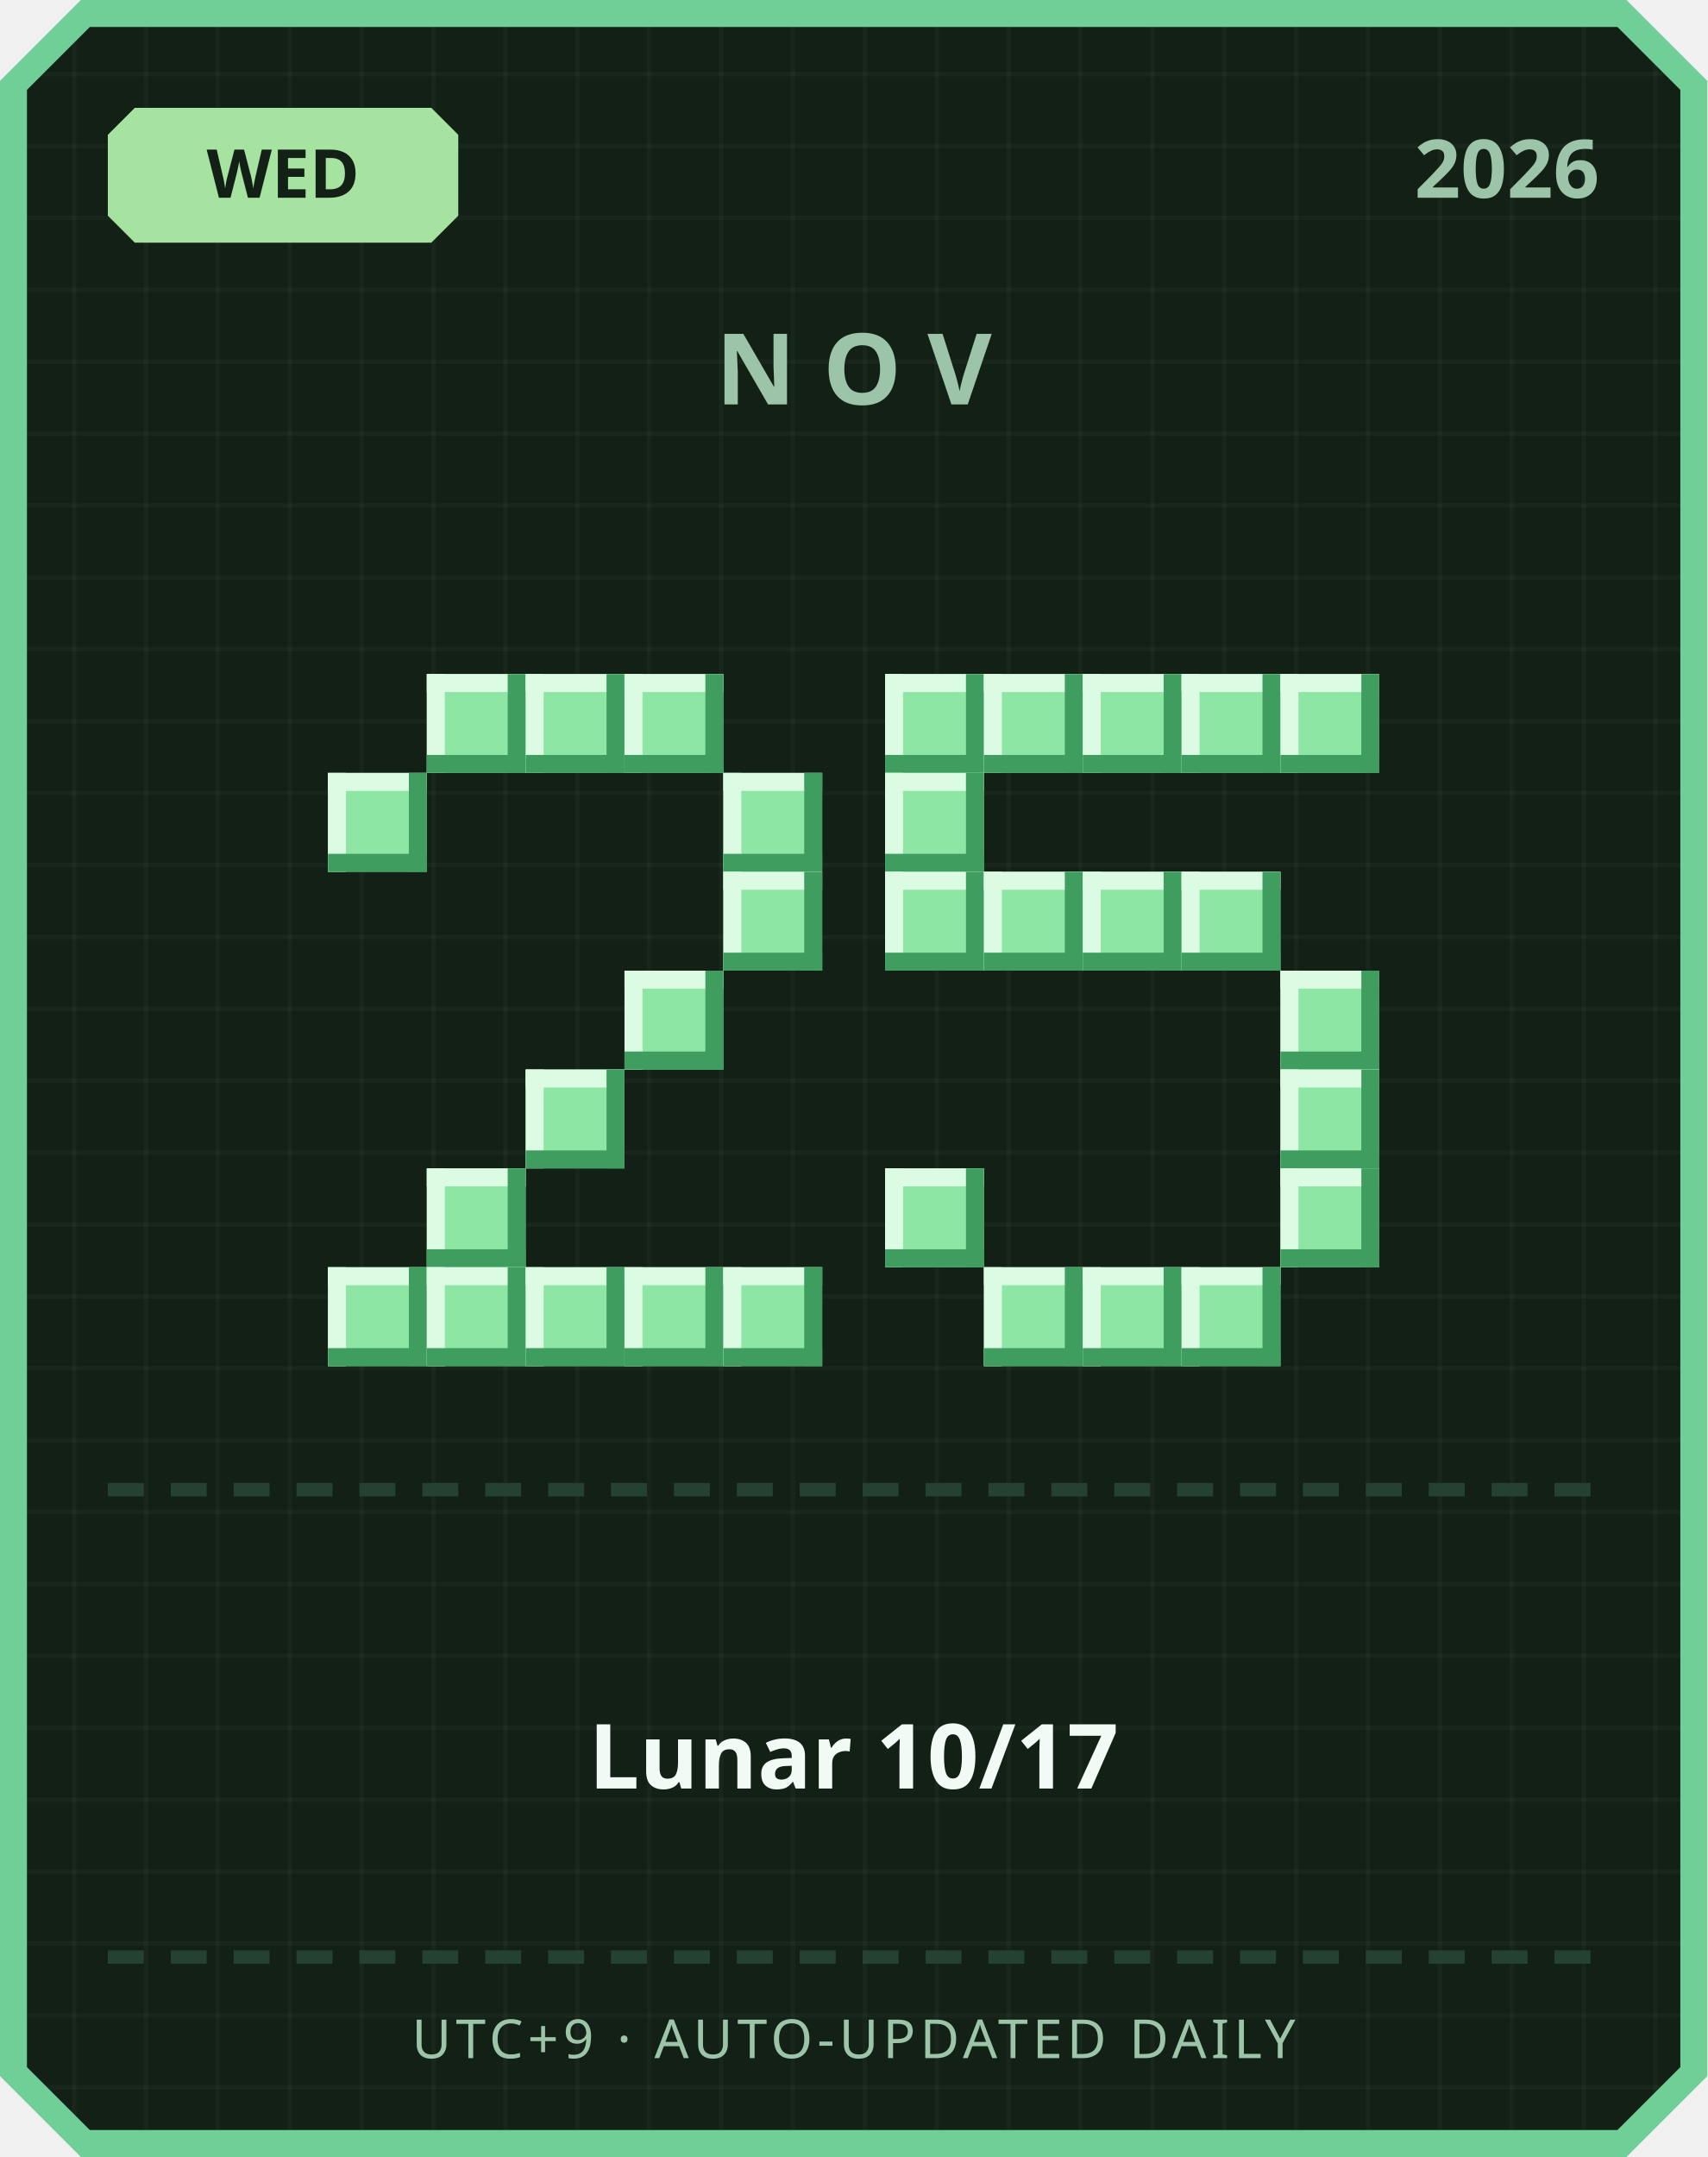
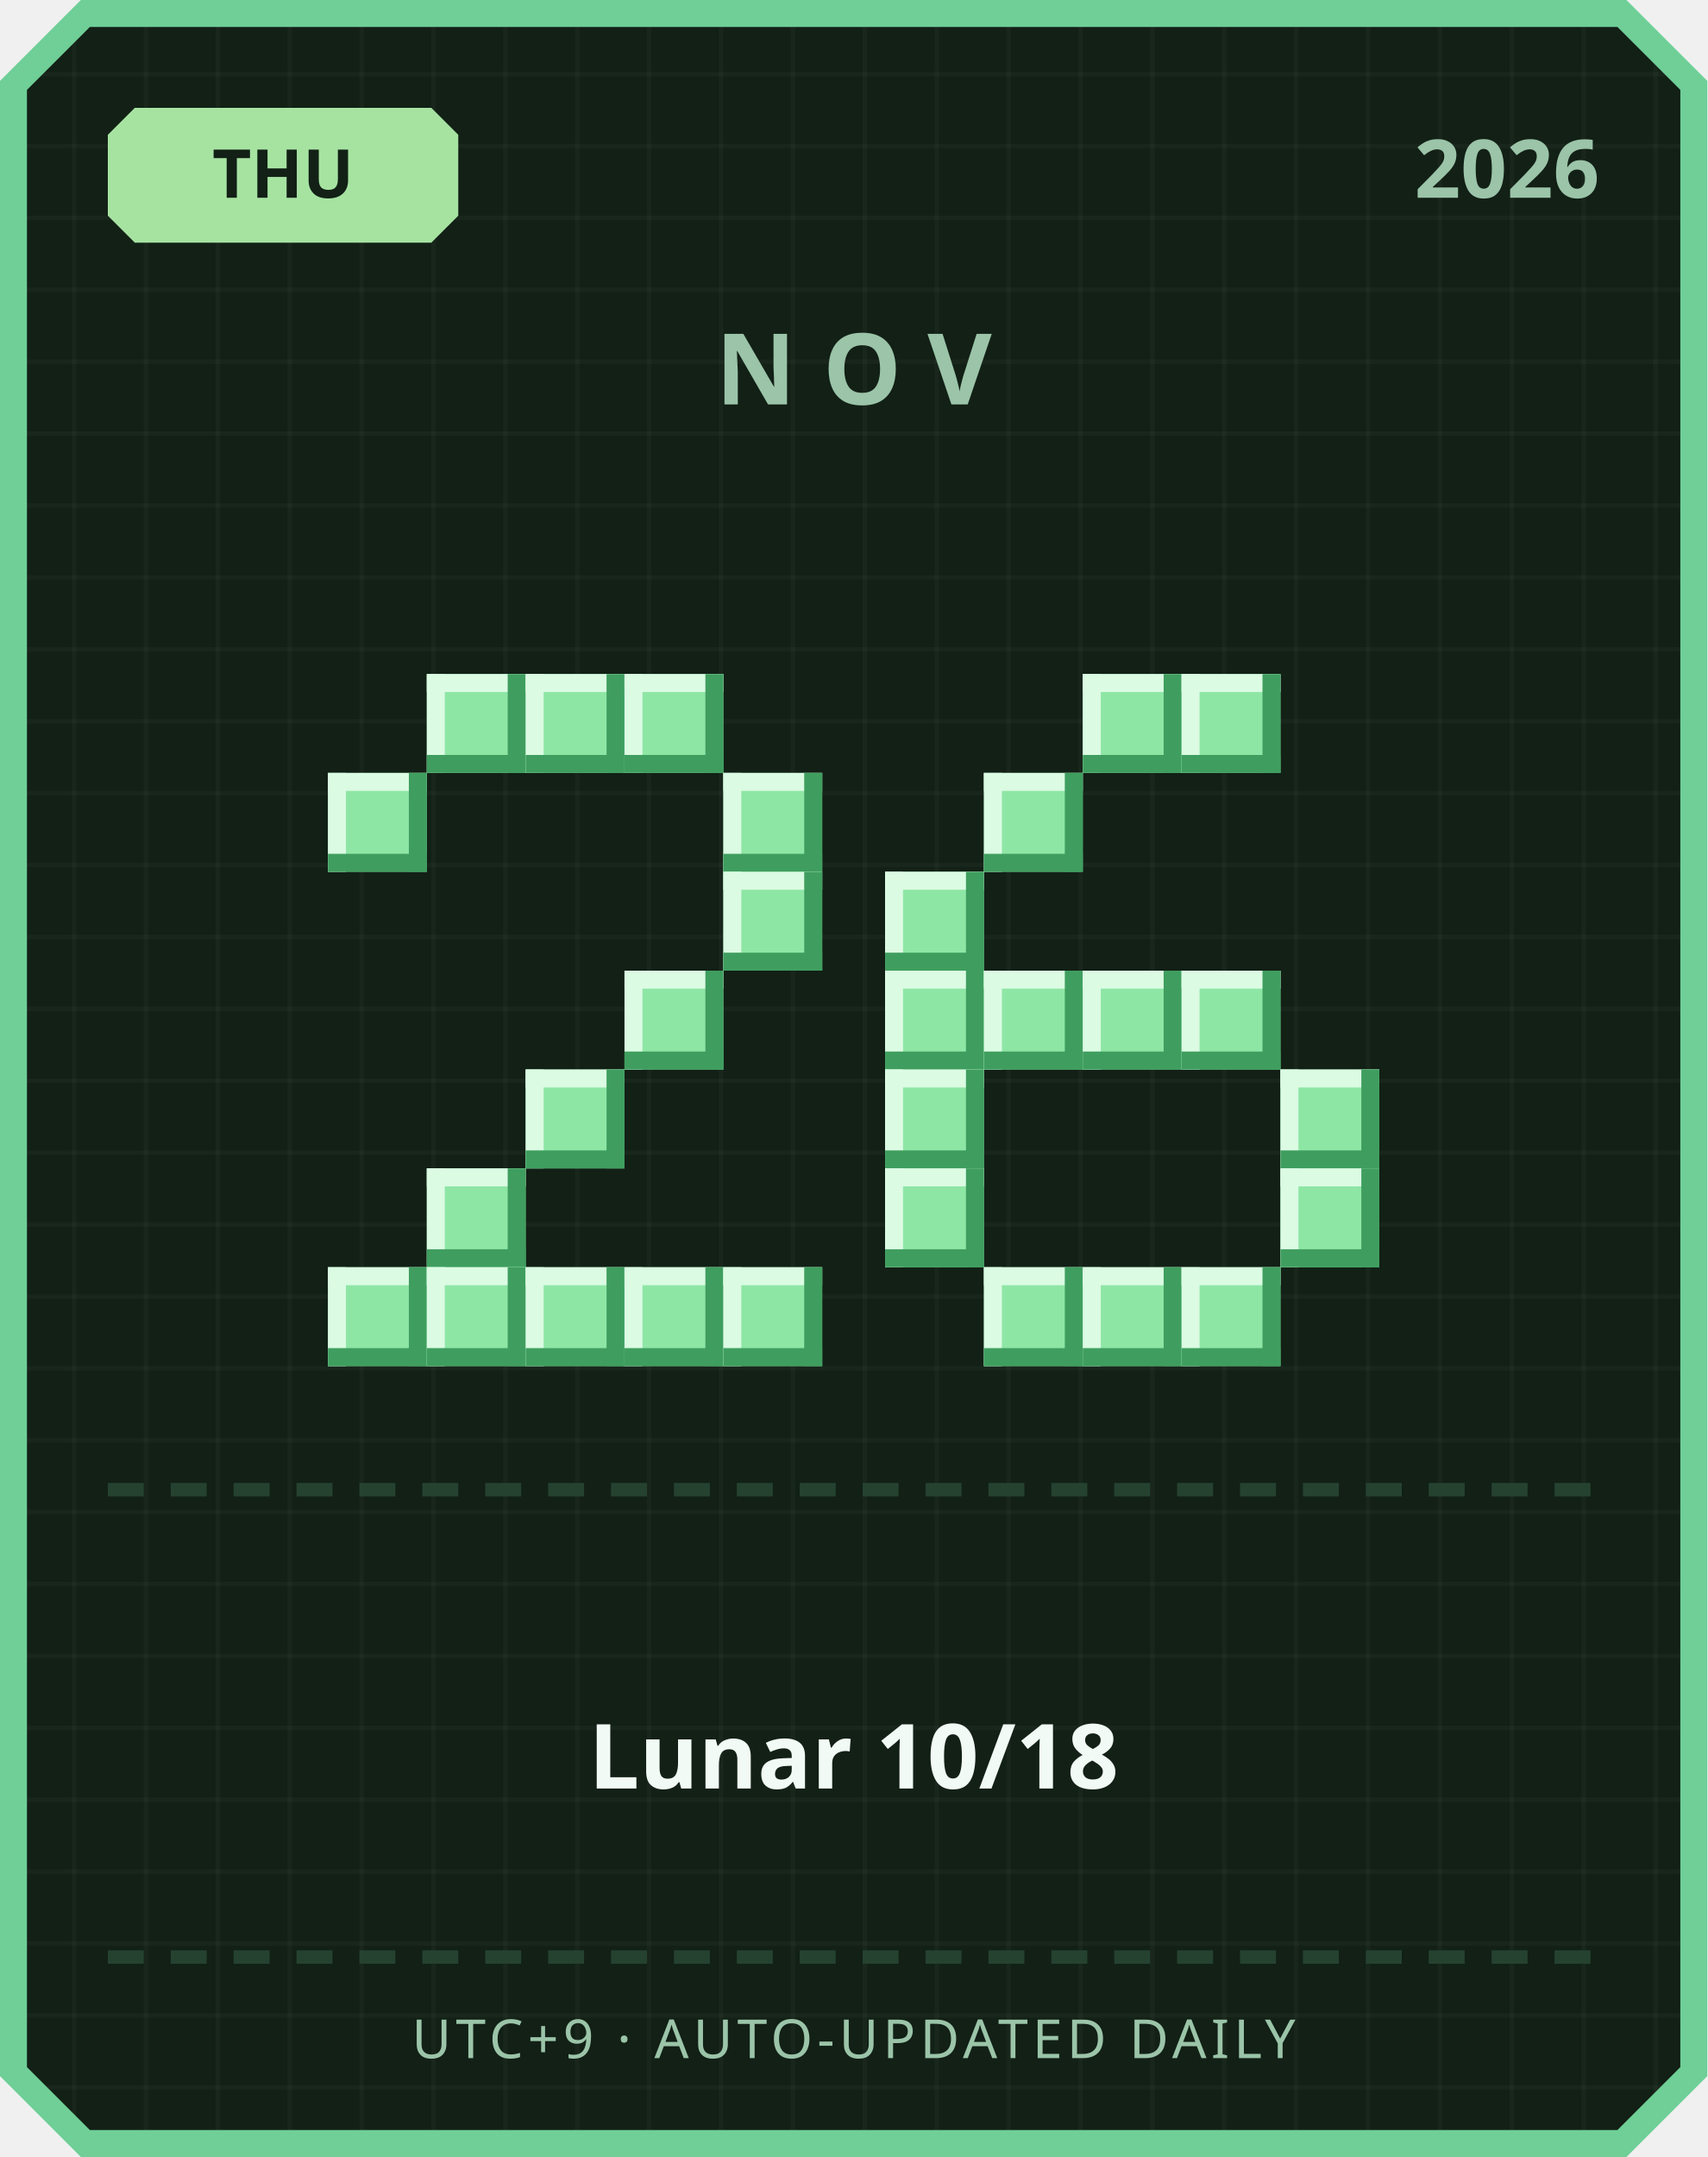
<svg xmlns="http://www.w3.org/2000/svg" width="380" height="480" viewBox="0 0 380 480">
  <defs>
    <pattern id="grid" width="16" height="16" patternUnits="userSpaceOnUse">
      <rect width="16" height="16" fill="#122016" />
      <rect width="1" height="16" fill="#ffffff" opacity="0.03" />
      <rect width="16" height="1" fill="#ffffff" opacity="0.03" />
    </pattern>
  </defs>
  <path d="M 18,0 L 362,0 L 380,18 L 380,462 L 362,480 L 18,480 L 0,462 L 0,18 Z" fill="#6fcf97" />
  <path d="M 20,6 L 360,6 L 374,20 L 374,460 L 360,474 L 20,474 L 6,460 L 6,20 Z" fill="url(#grid)" />
  <path d="M 30,24 L 96,24 L 102,30 L 102,48 L 96,54 L 30,54 L 24,48 L 24,30 Z" fill="#a6e3a1" />
-   <text x="63" y="44" text-anchor="middle" font-family="'Segoe UI', sans-serif" font-size="15" font-weight="700" fill="#122016">WED</text>
+   <text x="63" y="44" text-anchor="middle" font-family="'Segoe UI', sans-serif" font-size="15" font-weight="700" fill="#122016">THU</text>
  <text x="356" y="44" text-anchor="end" font-family="'Segoe UI', sans-serif" font-size="18" font-weight="700" fill="#9bc4a8">2026</text>
  <text x="190" y="90" text-anchor="middle" font-family="'Segoe UI', sans-serif" font-size="22" font-weight="700" letter-spacing="6" fill="#9bc4a8">NOV</text>
  <rect x="95" y="150" width="22" height="22" fill="#8ee6a5" />
  <rect x="95" y="150" width="22" height="4" fill="#dbfbe3" />
  <rect x="95" y="150" width="4" height="22" fill="#dbfbe3" />
  <rect x="95" y="168" width="22" height="4" fill="#3f9e5f" />
  <rect x="113" y="150" width="4" height="22" fill="#3f9e5f" />
  <rect x="117" y="150" width="22" height="22" fill="#8ee6a5" />
  <rect x="117" y="150" width="22" height="4" fill="#dbfbe3" />
  <rect x="117" y="150" width="4" height="22" fill="#dbfbe3" />
  <rect x="117" y="168" width="22" height="4" fill="#3f9e5f" />
  <rect x="135" y="150" width="4" height="22" fill="#3f9e5f" />
  <rect x="139" y="150" width="22" height="22" fill="#8ee6a5" />
  <rect x="139" y="150" width="22" height="4" fill="#dbfbe3" />
  <rect x="139" y="150" width="4" height="22" fill="#dbfbe3" />
  <rect x="139" y="168" width="22" height="4" fill="#3f9e5f" />
  <rect x="157" y="150" width="4" height="22" fill="#3f9e5f" />
  <rect x="73" y="172" width="22" height="22" fill="#8ee6a5" />
  <rect x="73" y="172" width="22" height="4" fill="#dbfbe3" />
  <rect x="73" y="172" width="4" height="22" fill="#dbfbe3" />
  <rect x="73" y="190" width="22" height="4" fill="#3f9e5f" />
  <rect x="91" y="172" width="4" height="22" fill="#3f9e5f" />
  <rect x="161" y="172" width="22" height="22" fill="#8ee6a5" />
  <rect x="161" y="172" width="22" height="4" fill="#dbfbe3" />
  <rect x="161" y="172" width="4" height="22" fill="#dbfbe3" />
  <rect x="161" y="190" width="22" height="4" fill="#3f9e5f" />
  <rect x="179" y="172" width="4" height="22" fill="#3f9e5f" />
  <rect x="161" y="194" width="22" height="22" fill="#8ee6a5" />
  <rect x="161" y="194" width="22" height="4" fill="#dbfbe3" />
  <rect x="161" y="194" width="4" height="22" fill="#dbfbe3" />
  <rect x="161" y="212" width="22" height="4" fill="#3f9e5f" />
  <rect x="179" y="194" width="4" height="22" fill="#3f9e5f" />
  <rect x="139" y="216" width="22" height="22" fill="#8ee6a5" />
  <rect x="139" y="216" width="22" height="4" fill="#dbfbe3" />
  <rect x="139" y="216" width="4" height="22" fill="#dbfbe3" />
  <rect x="139" y="234" width="22" height="4" fill="#3f9e5f" />
  <rect x="157" y="216" width="4" height="22" fill="#3f9e5f" />
  <rect x="117" y="238" width="22" height="22" fill="#8ee6a5" />
  <rect x="117" y="238" width="22" height="4" fill="#dbfbe3" />
  <rect x="117" y="238" width="4" height="22" fill="#dbfbe3" />
  <rect x="117" y="256" width="22" height="4" fill="#3f9e5f" />
  <rect x="135" y="238" width="4" height="22" fill="#3f9e5f" />
  <rect x="95" y="260" width="22" height="22" fill="#8ee6a5" />
  <rect x="95" y="260" width="22" height="4" fill="#dbfbe3" />
  <rect x="95" y="260" width="4" height="22" fill="#dbfbe3" />
  <rect x="95" y="278" width="22" height="4" fill="#3f9e5f" />
  <rect x="113" y="260" width="4" height="22" fill="#3f9e5f" />
  <rect x="73" y="282" width="22" height="22" fill="#8ee6a5" />
  <rect x="73" y="282" width="22" height="4" fill="#dbfbe3" />
  <rect x="73" y="282" width="4" height="22" fill="#dbfbe3" />
  <rect x="73" y="300" width="22" height="4" fill="#3f9e5f" />
  <rect x="91" y="282" width="4" height="22" fill="#3f9e5f" />
  <rect x="95" y="282" width="22" height="22" fill="#8ee6a5" />
  <rect x="95" y="282" width="22" height="4" fill="#dbfbe3" />
  <rect x="95" y="282" width="4" height="22" fill="#dbfbe3" />
  <rect x="95" y="300" width="22" height="4" fill="#3f9e5f" />
  <rect x="113" y="282" width="4" height="22" fill="#3f9e5f" />
  <rect x="117" y="282" width="22" height="22" fill="#8ee6a5" />
  <rect x="117" y="282" width="22" height="4" fill="#dbfbe3" />
  <rect x="117" y="282" width="4" height="22" fill="#dbfbe3" />
  <rect x="117" y="300" width="22" height="4" fill="#3f9e5f" />
  <rect x="135" y="282" width="4" height="22" fill="#3f9e5f" />
  <rect x="139" y="282" width="22" height="22" fill="#8ee6a5" />
  <rect x="139" y="282" width="22" height="4" fill="#dbfbe3" />
  <rect x="139" y="282" width="4" height="22" fill="#dbfbe3" />
  <rect x="139" y="300" width="22" height="4" fill="#3f9e5f" />
  <rect x="157" y="282" width="4" height="22" fill="#3f9e5f" />
  <rect x="161" y="282" width="22" height="22" fill="#8ee6a5" />
  <rect x="161" y="282" width="22" height="4" fill="#dbfbe3" />
  <rect x="161" y="282" width="4" height="22" fill="#dbfbe3" />
  <rect x="161" y="300" width="22" height="4" fill="#3f9e5f" />
  <rect x="179" y="282" width="4" height="22" fill="#3f9e5f" />
-   <rect x="197" y="150" width="22" height="22" fill="#8ee6a5" />
-   <rect x="197" y="150" width="22" height="4" fill="#dbfbe3" />
-   <rect x="197" y="150" width="4" height="22" fill="#dbfbe3" />
-   <rect x="197" y="168" width="22" height="4" fill="#3f9e5f" />
-   <rect x="215" y="150" width="4" height="22" fill="#3f9e5f" />
-   <rect x="219" y="150" width="22" height="22" fill="#8ee6a5" />
-   <rect x="219" y="150" width="22" height="4" fill="#dbfbe3" />
-   <rect x="219" y="150" width="4" height="22" fill="#dbfbe3" />
-   <rect x="219" y="168" width="22" height="4" fill="#3f9e5f" />
-   <rect x="237" y="150" width="4" height="22" fill="#3f9e5f" />
  <rect x="241" y="150" width="22" height="22" fill="#8ee6a5" />
  <rect x="241" y="150" width="22" height="4" fill="#dbfbe3" />
  <rect x="241" y="150" width="4" height="22" fill="#dbfbe3" />
  <rect x="241" y="168" width="22" height="4" fill="#3f9e5f" />
  <rect x="259" y="150" width="4" height="22" fill="#3f9e5f" />
  <rect x="263" y="150" width="22" height="22" fill="#8ee6a5" />
  <rect x="263" y="150" width="22" height="4" fill="#dbfbe3" />
  <rect x="263" y="150" width="4" height="22" fill="#dbfbe3" />
  <rect x="263" y="168" width="22" height="4" fill="#3f9e5f" />
  <rect x="281" y="150" width="4" height="22" fill="#3f9e5f" />
-   <rect x="285" y="150" width="22" height="22" fill="#8ee6a5" />
-   <rect x="285" y="150" width="22" height="4" fill="#dbfbe3" />
-   <rect x="285" y="150" width="4" height="22" fill="#dbfbe3" />
-   <rect x="285" y="168" width="22" height="4" fill="#3f9e5f" />
-   <rect x="303" y="150" width="4" height="22" fill="#3f9e5f" />
-   <rect x="197" y="172" width="22" height="22" fill="#8ee6a5" />
-   <rect x="197" y="172" width="22" height="4" fill="#dbfbe3" />
-   <rect x="197" y="172" width="4" height="22" fill="#dbfbe3" />
-   <rect x="197" y="190" width="22" height="4" fill="#3f9e5f" />
-   <rect x="215" y="172" width="4" height="22" fill="#3f9e5f" />
+   <rect x="219" y="172" width="22" height="22" fill="#8ee6a5" />
+   <rect x="219" y="172" width="22" height="4" fill="#dbfbe3" />
+   <rect x="219" y="172" width="4" height="22" fill="#dbfbe3" />
+   <rect x="219" y="190" width="22" height="4" fill="#3f9e5f" />
+   <rect x="237" y="172" width="4" height="22" fill="#3f9e5f" />
  <rect x="197" y="194" width="22" height="22" fill="#8ee6a5" />
  <rect x="197" y="194" width="22" height="4" fill="#dbfbe3" />
  <rect x="197" y="194" width="4" height="22" fill="#dbfbe3" />
  <rect x="197" y="212" width="22" height="4" fill="#3f9e5f" />
  <rect x="215" y="194" width="4" height="22" fill="#3f9e5f" />
-   <rect x="219" y="194" width="22" height="22" fill="#8ee6a5" />
-   <rect x="219" y="194" width="22" height="4" fill="#dbfbe3" />
-   <rect x="219" y="194" width="4" height="22" fill="#dbfbe3" />
-   <rect x="219" y="212" width="22" height="4" fill="#3f9e5f" />
-   <rect x="237" y="194" width="4" height="22" fill="#3f9e5f" />
-   <rect x="241" y="194" width="22" height="22" fill="#8ee6a5" />
-   <rect x="241" y="194" width="22" height="4" fill="#dbfbe3" />
-   <rect x="241" y="194" width="4" height="22" fill="#dbfbe3" />
-   <rect x="241" y="212" width="22" height="4" fill="#3f9e5f" />
-   <rect x="259" y="194" width="4" height="22" fill="#3f9e5f" />
-   <rect x="263" y="194" width="22" height="22" fill="#8ee6a5" />
-   <rect x="263" y="194" width="22" height="4" fill="#dbfbe3" />
-   <rect x="263" y="194" width="4" height="22" fill="#dbfbe3" />
-   <rect x="263" y="212" width="22" height="4" fill="#3f9e5f" />
-   <rect x="281" y="194" width="4" height="22" fill="#3f9e5f" />
-   <rect x="285" y="216" width="22" height="22" fill="#8ee6a5" />
-   <rect x="285" y="216" width="22" height="4" fill="#dbfbe3" />
-   <rect x="285" y="216" width="4" height="22" fill="#dbfbe3" />
-   <rect x="285" y="234" width="22" height="4" fill="#3f9e5f" />
-   <rect x="303" y="216" width="4" height="22" fill="#3f9e5f" />
+   <rect x="197" y="216" width="22" height="22" fill="#8ee6a5" />
+   <rect x="197" y="216" width="22" height="4" fill="#dbfbe3" />
+   <rect x="197" y="216" width="4" height="22" fill="#dbfbe3" />
+   <rect x="197" y="234" width="22" height="4" fill="#3f9e5f" />
+   <rect x="215" y="216" width="4" height="22" fill="#3f9e5f" />
+   <rect x="219" y="216" width="22" height="22" fill="#8ee6a5" />
+   <rect x="219" y="216" width="22" height="4" fill="#dbfbe3" />
+   <rect x="219" y="216" width="4" height="22" fill="#dbfbe3" />
+   <rect x="219" y="234" width="22" height="4" fill="#3f9e5f" />
+   <rect x="237" y="216" width="4" height="22" fill="#3f9e5f" />
+   <rect x="241" y="216" width="22" height="22" fill="#8ee6a5" />
+   <rect x="241" y="216" width="22" height="4" fill="#dbfbe3" />
+   <rect x="241" y="216" width="4" height="22" fill="#dbfbe3" />
+   <rect x="241" y="234" width="22" height="4" fill="#3f9e5f" />
+   <rect x="259" y="216" width="4" height="22" fill="#3f9e5f" />
+   <rect x="263" y="216" width="22" height="22" fill="#8ee6a5" />
+   <rect x="263" y="216" width="22" height="4" fill="#dbfbe3" />
+   <rect x="263" y="216" width="4" height="22" fill="#dbfbe3" />
+   <rect x="263" y="234" width="22" height="4" fill="#3f9e5f" />
+   <rect x="281" y="216" width="4" height="22" fill="#3f9e5f" />
+   <rect x="197" y="238" width="22" height="22" fill="#8ee6a5" />
+   <rect x="197" y="238" width="22" height="4" fill="#dbfbe3" />
+   <rect x="197" y="238" width="4" height="22" fill="#dbfbe3" />
+   <rect x="197" y="256" width="22" height="4" fill="#3f9e5f" />
+   <rect x="215" y="238" width="4" height="22" fill="#3f9e5f" />
  <rect x="285" y="238" width="22" height="22" fill="#8ee6a5" />
  <rect x="285" y="238" width="22" height="4" fill="#dbfbe3" />
  <rect x="285" y="238" width="4" height="22" fill="#dbfbe3" />
  <rect x="285" y="256" width="22" height="4" fill="#3f9e5f" />
  <rect x="303" y="238" width="4" height="22" fill="#3f9e5f" />
  <rect x="197" y="260" width="22" height="22" fill="#8ee6a5" />
  <rect x="197" y="260" width="22" height="4" fill="#dbfbe3" />
  <rect x="197" y="260" width="4" height="22" fill="#dbfbe3" />
  <rect x="197" y="278" width="22" height="4" fill="#3f9e5f" />
  <rect x="215" y="260" width="4" height="22" fill="#3f9e5f" />
  <rect x="285" y="260" width="22" height="22" fill="#8ee6a5" />
  <rect x="285" y="260" width="22" height="4" fill="#dbfbe3" />
  <rect x="285" y="260" width="4" height="22" fill="#dbfbe3" />
  <rect x="285" y="278" width="22" height="4" fill="#3f9e5f" />
  <rect x="303" y="260" width="4" height="22" fill="#3f9e5f" />
  <rect x="219" y="282" width="22" height="22" fill="#8ee6a5" />
  <rect x="219" y="282" width="22" height="4" fill="#dbfbe3" />
  <rect x="219" y="282" width="4" height="22" fill="#dbfbe3" />
  <rect x="219" y="300" width="22" height="4" fill="#3f9e5f" />
  <rect x="237" y="282" width="4" height="22" fill="#3f9e5f" />
  <rect x="241" y="282" width="22" height="22" fill="#8ee6a5" />
  <rect x="241" y="282" width="22" height="4" fill="#dbfbe3" />
  <rect x="241" y="282" width="4" height="22" fill="#dbfbe3" />
  <rect x="241" y="300" width="22" height="4" fill="#3f9e5f" />
  <rect x="259" y="282" width="4" height="22" fill="#3f9e5f" />
  <rect x="263" y="282" width="22" height="22" fill="#8ee6a5" />
  <rect x="263" y="282" width="22" height="4" fill="#dbfbe3" />
  <rect x="263" y="282" width="4" height="22" fill="#dbfbe3" />
  <rect x="263" y="300" width="22" height="4" fill="#3f9e5f" />
  <rect x="281" y="282" width="4" height="22" fill="#3f9e5f" />
  <rect x="24" y="330" width="8" height="3" fill="#254230" />
  <rect x="38" y="330" width="8" height="3" fill="#254230" />
  <rect x="52" y="330" width="8" height="3" fill="#254230" />
  <rect x="66" y="330" width="8" height="3" fill="#254230" />
  <rect x="80" y="330" width="8" height="3" fill="#254230" />
  <rect x="94" y="330" width="8" height="3" fill="#254230" />
  <rect x="108" y="330" width="8" height="3" fill="#254230" />
  <rect x="122" y="330" width="8" height="3" fill="#254230" />
  <rect x="136" y="330" width="8" height="3" fill="#254230" />
  <rect x="150" y="330" width="8" height="3" fill="#254230" />
  <rect x="164" y="330" width="8" height="3" fill="#254230" />
  <rect x="178" y="330" width="8" height="3" fill="#254230" />
  <rect x="192" y="330" width="8" height="3" fill="#254230" />
  <rect x="206" y="330" width="8" height="3" fill="#254230" />
  <rect x="220" y="330" width="8" height="3" fill="#254230" />
  <rect x="234" y="330" width="8" height="3" fill="#254230" />
  <rect x="248" y="330" width="8" height="3" fill="#254230" />
  <rect x="262" y="330" width="8" height="3" fill="#254230" />
  <rect x="276" y="330" width="8" height="3" fill="#254230" />
  <rect x="290" y="330" width="8" height="3" fill="#254230" />
  <rect x="304" y="330" width="8" height="3" fill="#254230" />
  <rect x="318" y="330" width="8" height="3" fill="#254230" />
  <rect x="332" y="330" width="8" height="3" fill="#254230" />
  <rect x="346" y="330" width="8" height="3" fill="#254230" />
-   <text x="190" y="398" text-anchor="middle" font-family="'Segoe UI', 'Microsoft JhengHei', sans-serif" font-size="20" font-weight="700" fill="#f1faf4">Lunar 10/17</text>
+   <text x="190" y="398" text-anchor="middle" font-family="'Segoe UI', 'Microsoft JhengHei', sans-serif" font-size="20" font-weight="700" fill="#f1faf4">Lunar 10/18</text>
  <rect x="24" y="434" width="8" height="3" fill="#254230" />
  <rect x="38" y="434" width="8" height="3" fill="#254230" />
  <rect x="52" y="434" width="8" height="3" fill="#254230" />
  <rect x="66" y="434" width="8" height="3" fill="#254230" />
  <rect x="80" y="434" width="8" height="3" fill="#254230" />
  <rect x="94" y="434" width="8" height="3" fill="#254230" />
  <rect x="108" y="434" width="8" height="3" fill="#254230" />
  <rect x="122" y="434" width="8" height="3" fill="#254230" />
  <rect x="136" y="434" width="8" height="3" fill="#254230" />
  <rect x="150" y="434" width="8" height="3" fill="#254230" />
  <rect x="164" y="434" width="8" height="3" fill="#254230" />
  <rect x="178" y="434" width="8" height="3" fill="#254230" />
  <rect x="192" y="434" width="8" height="3" fill="#254230" />
  <rect x="206" y="434" width="8" height="3" fill="#254230" />
  <rect x="220" y="434" width="8" height="3" fill="#254230" />
  <rect x="234" y="434" width="8" height="3" fill="#254230" />
  <rect x="248" y="434" width="8" height="3" fill="#254230" />
  <rect x="262" y="434" width="8" height="3" fill="#254230" />
  <rect x="276" y="434" width="8" height="3" fill="#254230" />
  <rect x="290" y="434" width="8" height="3" fill="#254230" />
  <rect x="304" y="434" width="8" height="3" fill="#254230" />
  <rect x="318" y="434" width="8" height="3" fill="#254230" />
  <rect x="332" y="434" width="8" height="3" fill="#254230" />
  <rect x="346" y="434" width="8" height="3" fill="#254230" />
  <text x="190" y="458" text-anchor="middle" font-family="'Segoe UI', sans-serif" font-size="12" letter-spacing="1" fill="#9bc4a8">UTC+9 · AUTO-UPDATED DAILY</text>
</svg>
